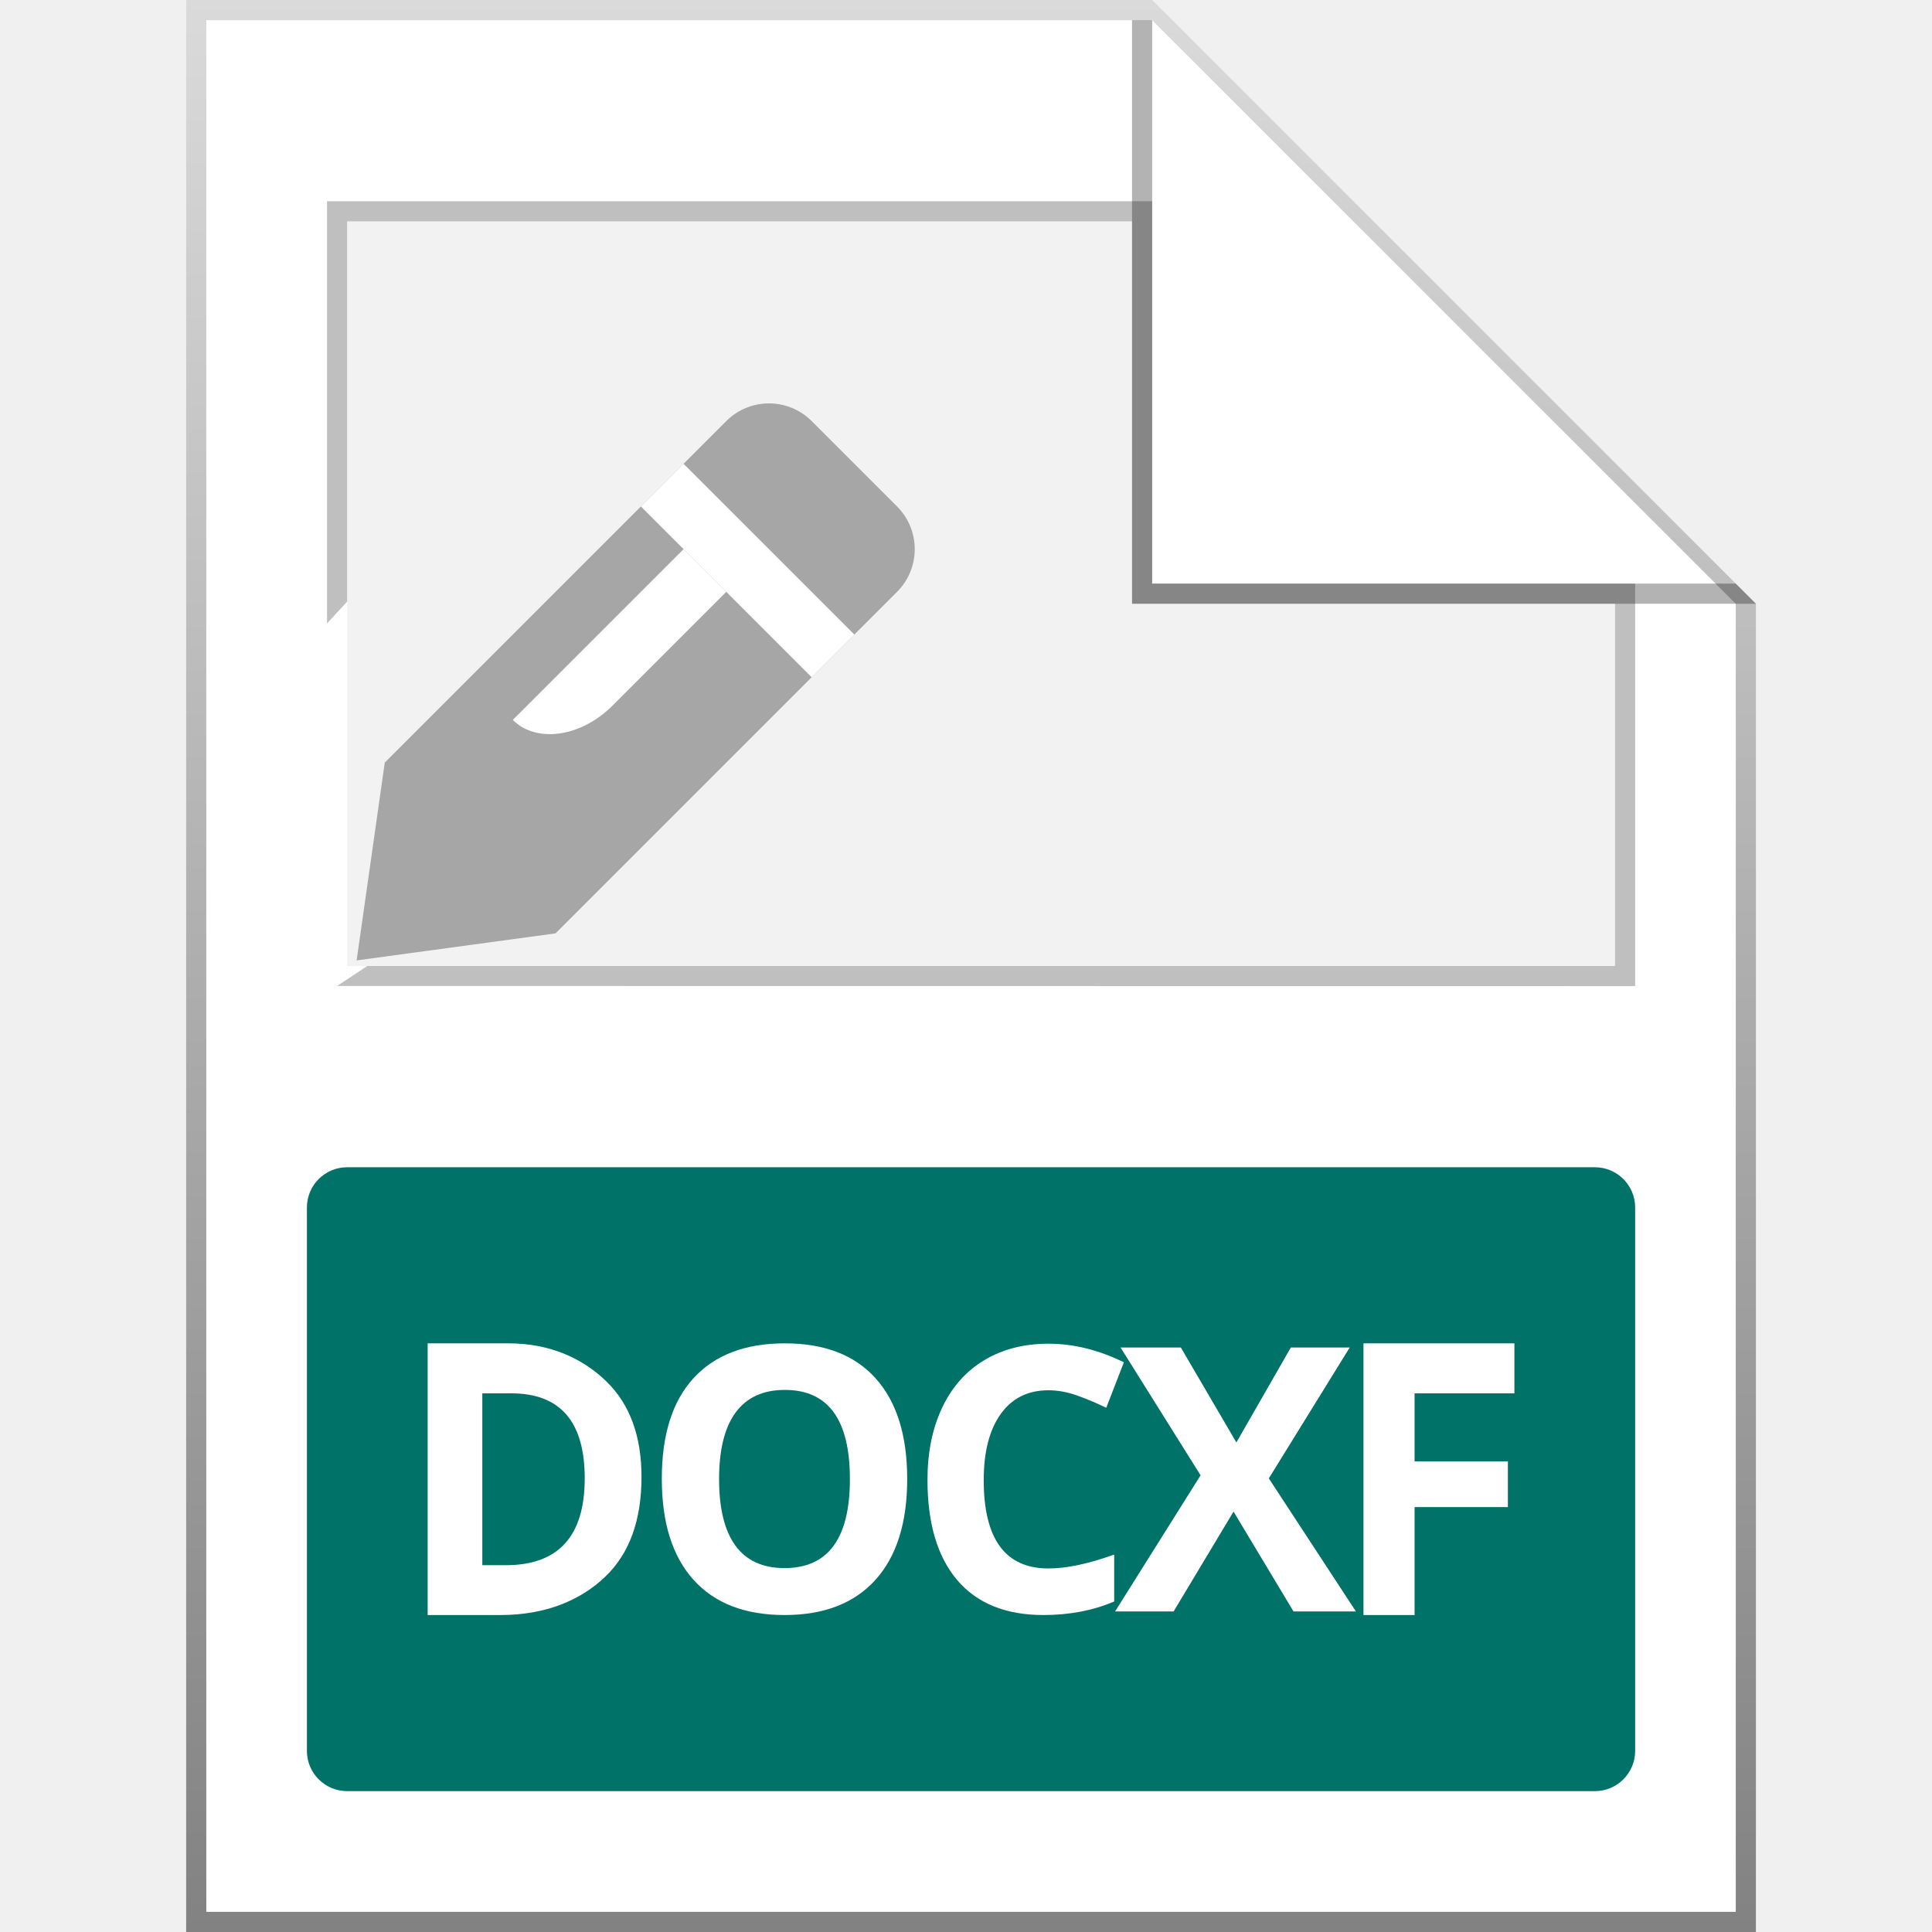
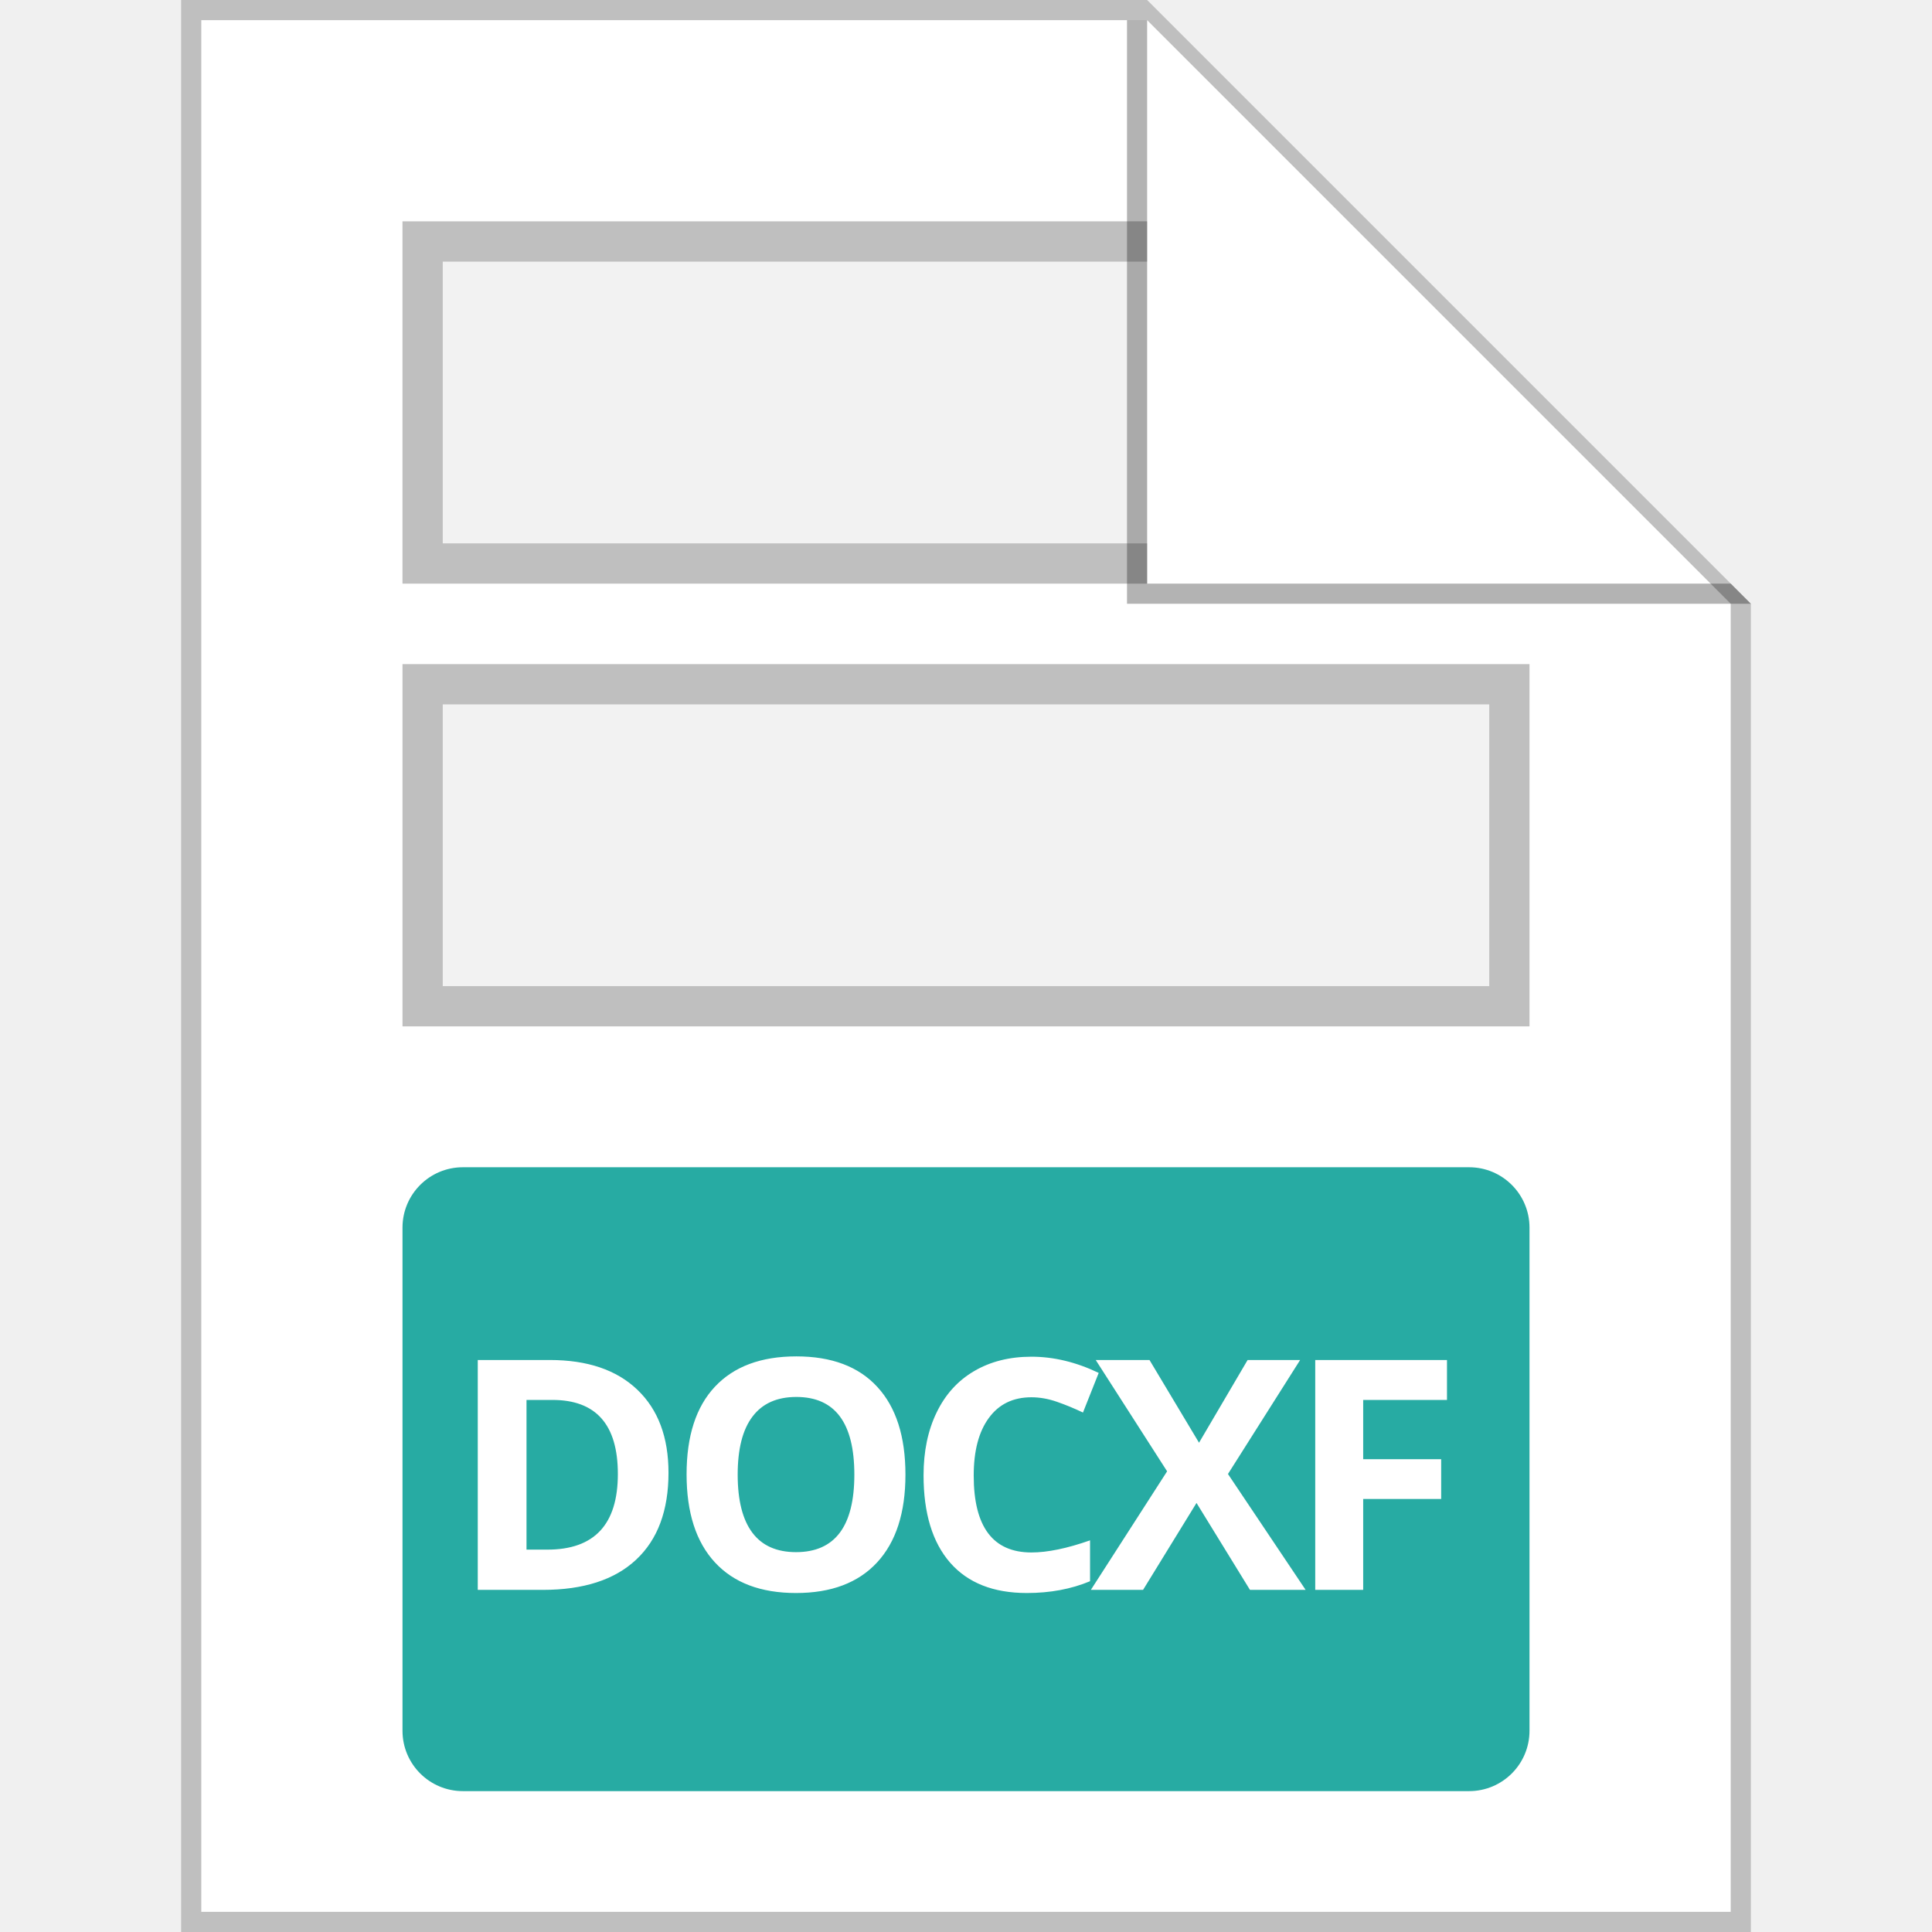
<svg xmlns="http://www.w3.org/2000/svg" width="96" height="96" viewBox="0 0 96 96" fill="none">
-   <g id="96X96 / Docf" clip-path="url(#clip0_1467:7569)">
-     <path id="background" d="M10.25 1H57.25L86.25 30V95H10.25V1Z" fill="white" />
-     <path id="shadow" fill-rule="evenodd" clip-rule="evenodd" d="M10.25 95H86.25V30L57.25 1H10.25V95ZM57.25 0H9.25V96H87.25V30L57.25 0Z" fill="url(#paint0_linear_1467:7569)" />
-     <rect id="Rectangle 389" x="15.25" y="58" width="66" height="31" rx="2" fill="#007267" />
-     <g id="DOCXF">
-       <path d="M31.876 73.388C31.876 75.547 31.274 77.2 30.071 78.348C28.874 79.496 27.142 80.25 24.877 80.25H21.25V66.75H25.271C27.361 66.75 28.985 67.521 30.141 68.652C31.298 69.782 31.876 71.361 31.876 73.388ZM29.055 73.46C29.055 70.643 27.84 69.235 25.411 69.235H23.966V77.774H25.131C27.747 77.774 29.055 76.336 29.055 73.46Z" fill="white" />
-       <path d="M45.078 73.496C45.078 75.666 44.552 77.335 43.501 78.501C42.45 79.667 40.943 80.25 38.981 80.25C37.019 80.25 35.512 79.667 34.461 78.501C33.41 77.335 32.884 75.66 32.884 73.478C32.884 71.295 33.41 69.629 34.461 68.481C35.518 67.327 37.031 66.75 38.998 66.75C40.967 66.75 42.47 67.33 43.51 68.49C44.555 69.65 45.078 71.319 45.078 73.496ZM35.731 73.496C35.731 74.961 36.003 76.064 36.546 76.805C37.089 77.547 37.901 77.918 38.981 77.918C41.148 77.918 42.231 76.444 42.231 73.496C42.231 70.541 41.154 69.064 38.998 69.064C37.918 69.064 37.103 69.438 36.554 70.186C36.006 70.927 35.731 72.03 35.731 73.496Z" fill="white" />
-       <path d="M52.096 69.082C51.074 69.082 50.282 69.477 49.722 70.266C49.161 71.05 48.881 72.144 48.881 73.549C48.881 76.474 49.952 77.936 52.096 77.936C52.995 77.936 54.084 77.706 55.363 77.245V79.577C54.312 80.026 53.138 80.25 51.842 80.25C49.979 80.25 48.554 79.673 47.567 78.519C46.58 77.359 46.086 75.696 46.086 73.531C46.086 72.168 46.329 70.975 46.813 69.952C47.298 68.924 47.993 68.137 48.898 67.593C49.809 67.043 50.875 66.768 52.096 66.768C53.34 66.768 54.589 67.076 55.845 67.692L54.969 69.952C54.49 69.719 54.008 69.516 53.523 69.342C53.039 69.169 52.563 69.082 52.096 69.082Z" fill="white" />
-       <path d="M67.374 80.071H64.273L61.294 75.11L58.316 80.071H55.408L59.656 73.307L55.679 66.956H58.675L61.435 71.675L64.141 66.956H67.067L63.047 73.46L67.374 80.071Z" fill="white" />
-       <path d="M70.29 80.25H67.75V66.75H75.25V69.235H70.29V72.616H74.926V74.886H70.29V80.25Z" fill="white" />
-     </g>
-     <g id="Group 40457">
-       <path id="Rectangle 405" d="M17.25 11H56.25V30H80.25V48H17.25V37.886V35.486V17.722V11Z" fill="#F2F2F2" />
-       <path id="Rectangle 287 (Stroke)" fill-rule="evenodd" clip-rule="evenodd" d="M81.25 49L16.75 48.993L18.25 48H80.25V30H56.25V11H17.25V29.891L16.25 30.979V10H57.25V29H81.25V49Z" fill="#BFBFBF" />
-     </g>
-     <g id="Group 40456">
-       <path id="Union" d="M36.089 20.923C37.26 19.752 39.16 19.752 40.331 20.923L44.574 25.166C45.746 26.337 45.746 28.237 44.574 29.408L27.604 46.379L17.721 47.722L19.119 37.893L36.089 20.923Z" fill="#A6A6A6" />
-       <path id="Line 32 (Stroke)" fill-rule="evenodd" clip-rule="evenodd" d="M36.089 29.408L30.432 35.065C28.87 36.627 26.654 36.944 25.482 35.772L33.967 27.287L36.089 29.408Z" fill="white" />
-       <path id="Line 33 (Stroke)" fill-rule="evenodd" clip-rule="evenodd" d="M40.331 33.651L31.846 25.166L33.967 23.045L42.453 31.53L40.331 33.651Z" fill="white" />
-     </g>
-     <path id="ear shadow" opacity="0.3" d="M56.25 30V1H57.25V29H86.25L87.25 30H56.25Z" fill="black" />
+   <g id="96X96 / docxf" clip-path="url(#clip0_1583_12694)">
+     <path id="background" d="M10 1H57L86 30V95H10V1Z" fill="white" />
+     <path id="Rectangle 507" d="M20 11H57V29H20V11Z" fill="#F2F2F2" />
+     <path id="Rectangle 507 (Stroke)" fill-rule="evenodd" clip-rule="evenodd" d="M57 13H22V27H57V13ZM20 11V29H57V11H20Z" fill="#BFBFBF" />
+     <path id="Rectangle 506" d="M21 34H75V50H21V34Z" fill="#F2F2F2" stroke="#BFBFBF" stroke-width="2" />
+     <path id="Union" d="M20 61C20 59.343 21.343 58 23 58H73C74.657 58 76 59.343 76 61V86C76 87.657 74.657 89 73 89H23C21.343 89 20 87.657 20 86V61Z" fill="#27ABA3" />
+     <path id="shadow" fill-rule="evenodd" clip-rule="evenodd" d="M10 95H86V30L57 1H10V95ZM57 0H9V96H87V30L57 0Z" fill="#BFBFBF" />
+     <path id="ear shadow" opacity="0.3" d="M56 30V1H57V29H86L87 30H56Z" fill="black" />
+     <path id="DOCXF" d="M33.217 73.18C33.217 75.06 32.68 76.5 31.608 77.5C30.54 78.5 28.995 79 26.975 79H23.74V67.578H27.326C29.191 67.578 30.639 68.07 31.67 69.055C32.701 70.039 33.217 71.414 33.217 73.18ZM30.701 73.242C30.701 70.789 29.618 69.562 27.451 69.562H26.162V77H27.201C29.535 77 30.701 75.747 30.701 73.242ZM44.991 73.273C44.991 75.164 44.523 76.617 43.585 77.633C42.648 78.648 41.304 79.156 39.554 79.156C37.804 79.156 36.46 78.648 35.523 77.633C34.585 76.617 34.116 75.159 34.116 73.258C34.116 71.357 34.585 69.906 35.523 68.906C36.465 67.901 37.814 67.398 39.569 67.398C41.325 67.398 42.666 67.904 43.593 68.914C44.525 69.924 44.991 71.378 44.991 73.273ZM36.655 73.273C36.655 74.549 36.898 75.51 37.382 76.156C37.866 76.802 38.59 77.125 39.554 77.125C41.486 77.125 42.452 75.841 42.452 73.273C42.452 70.701 41.491 69.414 39.569 69.414C38.606 69.414 37.879 69.74 37.39 70.391C36.9 71.037 36.655 71.997 36.655 73.273ZM51.25 69.43C50.339 69.43 49.633 69.773 49.133 70.461C48.633 71.143 48.383 72.096 48.383 73.32C48.383 75.867 49.339 77.141 51.25 77.141C52.052 77.141 53.023 76.94 54.164 76.539V78.57C53.227 78.961 52.18 79.156 51.023 79.156C49.362 79.156 48.091 78.654 47.211 77.648C46.331 76.638 45.891 75.19 45.891 73.305C45.891 72.117 46.107 71.078 46.539 70.188C46.971 69.292 47.591 68.607 48.398 68.133C49.211 67.654 50.161 67.414 51.25 67.414C52.359 67.414 53.474 67.682 54.594 68.219L53.812 70.188C53.385 69.984 52.956 69.807 52.523 69.656C52.091 69.505 51.667 69.43 51.25 69.43ZM64.876 79H62.11L59.454 74.68L56.798 79H54.204L57.993 73.109L54.446 67.578H57.118L59.579 71.688L61.993 67.578H64.603L61.017 73.242L64.876 79ZM67.736 79H65.353V67.578H71.9V69.562H67.736V72.508H71.611V74.484H67.736V79Z" fill="white" />
  </g>
  <defs>
-     <linearGradient id="paint0_linear_1467:7569" x1="48.25" y1="0" x2="48.25" y2="96" gradientUnits="userSpaceOnUse">
-       <stop stop-color="#DADADA" />
-       <stop offset="1" stop-color="#828282" />
-     </linearGradient>
-     <clipPath id="clip0_1467:7569">
-       <rect width="96" height="96" fill="white" transform="translate(0.25)" />
+     <clipPath id="clip0_1583_12694">
+       <rect width="96" height="96" fill="white" />
    </clipPath>
  </defs>
</svg>
